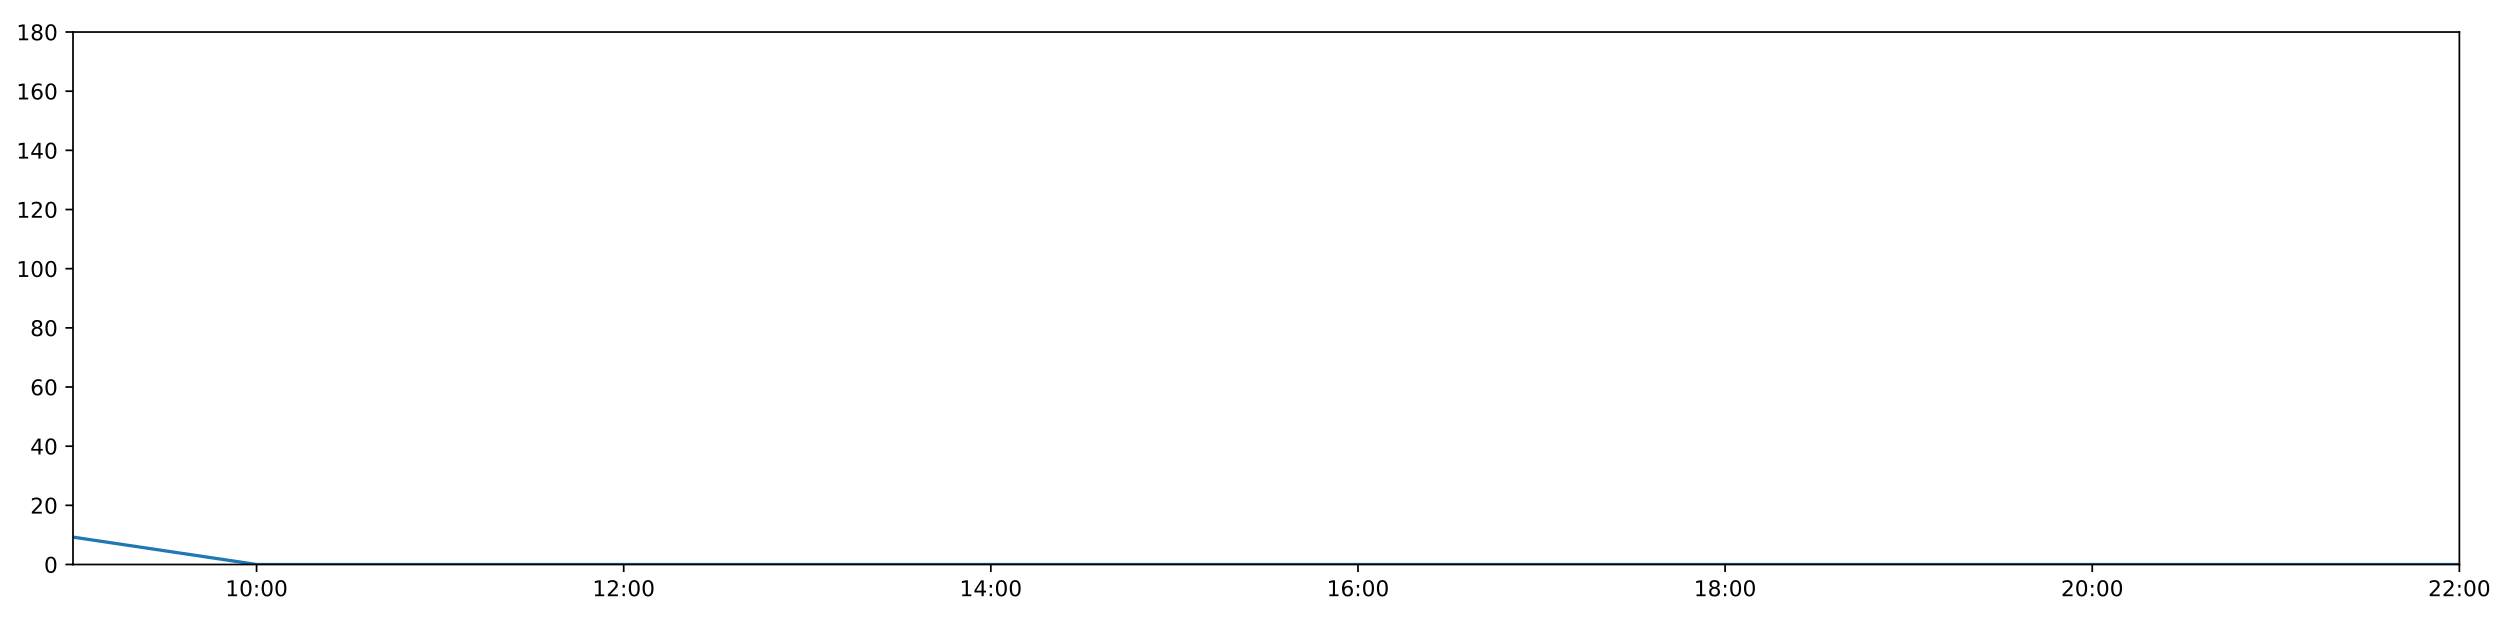
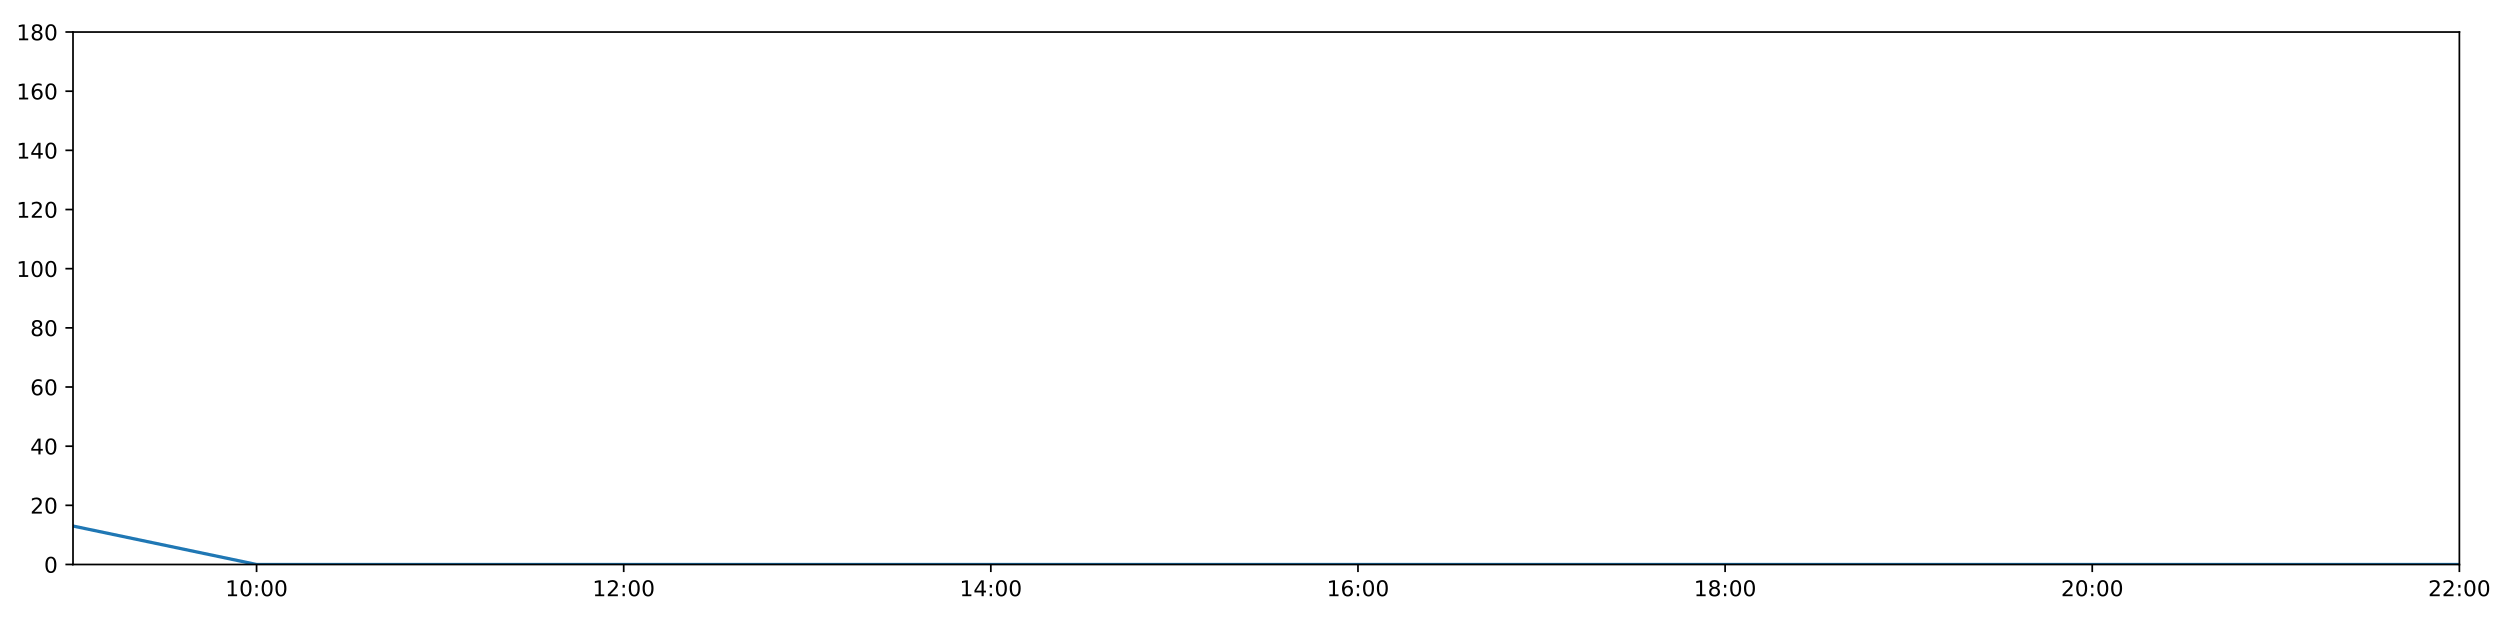
<svg xmlns="http://www.w3.org/2000/svg" xmlns:xlink="http://www.w3.org/1999/xlink" height="288pt" version="1.1" viewBox="0 0 1152 288" width="1152pt">
  <defs>
    <style type="text/css">
*{stroke-linecap:butt;stroke-linejoin:round;}
  </style>
  </defs>
  <g id="figure_1">
    <g id="patch_1">
      <path d="M 0 288  L 1152 288  L 1152 0  L 0 0  z " style="fill:#ffffff;" />
    </g>
    <g id="axes_1">
      <g id="patch_2">
        <path d="M 33.64 260.12  L 1133.28 260.12  L 1133.28 14.76  L 33.64 14.76  z " style="fill:#ffffff;" />
      </g>
      <g id="matplotlib.axis_1">
        <g id="xtick_1">
          <g id="line2d_1">
            <defs>
-               <path d="M 0 0  L 0 3.5  " id="m300547287a" style="stroke:#000000;stroke-width:0.8;" />
-             </defs>
-             <g>
-               <use style="stroke:#000000;stroke-width:0.8;" x="118.228" xlink:href="#m300547287a" y="260.12" />
+               <path d="M 0 0  L 0 3.5  " id="m2a4d4eb8c1" style="stroke:#000000;stroke-width:0.8;" />
+             </defs>
+             <g>
+               <use style="stroke:#000000;stroke-width:0.8;" x="118.228" xlink:href="#m2a4d4eb8c1" y="260.12" />
            </g>
          </g>
          <g id="text_1">
            <defs>
              <path d="M 12.406 8.297  L 28.516 8.297  L 28.516 63.922  L 10.984 60.406  L 10.984 69.391  L 28.422 72.906  L 38.281 72.906  L 38.281 8.297  L 54.391 8.297  L 54.391 0  L 12.406 0  z " id="DejaVuSans-49" />
              <path d="M 31.781 66.406  Q 24.172 66.406 20.328 58.906  Q 16.5 51.422 16.5 36.375  Q 16.5 21.391 20.328 13.891  Q 24.172 6.391 31.781 6.391  Q 39.453 6.391 43.281 13.891  Q 47.125 21.391 47.125 36.375  Q 47.125 51.422 43.281 58.906  Q 39.453 66.406 31.781 66.406  z M 31.781 74.219  Q 44.047 74.219 50.516 64.516  Q 56.984 54.828 56.984 36.375  Q 56.984 17.969 50.516 8.266  Q 44.047 -1.422 31.781 -1.422  Q 19.531 -1.422 13.062 8.266  Q 6.594 17.969 6.594 36.375  Q 6.594 54.828 13.062 64.516  Q 19.531 74.219 31.781 74.219  z " id="DejaVuSans-48" />
              <path d="M 11.719 12.406  L 22.016 12.406  L 22.016 0  L 11.719 0  z M 11.719 51.703  L 22.016 51.703  L 22.016 39.312  L 11.719 39.312  z " id="DejaVuSans-58" />
            </defs>
            <g transform="translate(103.8183 274.7184)scale(0.1 -0.1)">
              <use xlink:href="#DejaVuSans-49" />
              <use x="63.623" xlink:href="#DejaVuSans-48" />
              <use x="127.246" xlink:href="#DejaVuSans-58" />
              <use x="160.938" xlink:href="#DejaVuSans-48" />
              <use x="224.561" xlink:href="#DejaVuSans-48" />
            </g>
          </g>
        </g>
        <g id="xtick_2">
          <g id="line2d_2">
            <g>
-               <use style="stroke:#000000;stroke-width:0.8;" x="287.403" xlink:href="#m300547287a" y="260.12" />
+               <use style="stroke:#000000;stroke-width:0.8;" x="287.403" xlink:href="#m2a4d4eb8c1" y="260.12" />
            </g>
          </g>
          <g id="text_2">
            <defs>
              <path d="M 19.188 8.297  L 53.609 8.297  L 53.609 0  L 7.328 0  L 7.328 8.297  Q 12.938 14.109 22.625 23.891  Q 32.328 33.688 34.812 36.531  Q 39.547 41.844 41.422 45.531  Q 43.312 49.219 43.312 52.781  Q 43.312 58.594 39.234 62.25  Q 35.156 65.922 28.609 65.922  Q 23.969 65.922 18.812 64.312  Q 13.672 62.703 7.812 59.422  L 7.812 69.391  Q 13.766 71.781 18.938 73  Q 24.125 74.219 28.422 74.219  Q 39.75 74.219 46.484 68.547  Q 53.219 62.891 53.219 53.422  Q 53.219 48.922 51.531 44.891  Q 49.859 40.875 45.406 35.406  Q 44.188 33.984 37.641 27.219  Q 31.109 20.453 19.188 8.297  z " id="DejaVuSans-50" />
            </defs>
            <g transform="translate(272.9937 274.7184)scale(0.1 -0.1)">
              <use xlink:href="#DejaVuSans-49" />
              <use x="63.623" xlink:href="#DejaVuSans-50" />
              <use x="127.246" xlink:href="#DejaVuSans-58" />
              <use x="160.938" xlink:href="#DejaVuSans-48" />
              <use x="224.561" xlink:href="#DejaVuSans-48" />
            </g>
          </g>
        </g>
        <g id="xtick_3">
          <g id="line2d_3">
            <g>
-               <use style="stroke:#000000;stroke-width:0.8;" x="456.578" xlink:href="#m300547287a" y="260.12" />
+               <use style="stroke:#000000;stroke-width:0.8;" x="456.578" xlink:href="#m2a4d4eb8c1" y="260.12" />
            </g>
          </g>
          <g id="text_3">
            <defs>
              <path d="M 37.797 64.312  L 12.891 25.391  L 37.797 25.391  z M 35.203 72.906  L 47.609 72.906  L 47.609 25.391  L 58.016 25.391  L 58.016 17.188  L 47.609 17.188  L 47.609 0  L 37.797 0  L 37.797 17.188  L 4.891 17.188  L 4.891 26.703  z " id="DejaVuSans-52" />
            </defs>
            <g transform="translate(442.1691 274.7184)scale(0.1 -0.1)">
              <use xlink:href="#DejaVuSans-49" />
              <use x="63.623" xlink:href="#DejaVuSans-52" />
              <use x="127.246" xlink:href="#DejaVuSans-58" />
              <use x="160.938" xlink:href="#DejaVuSans-48" />
              <use x="224.561" xlink:href="#DejaVuSans-48" />
            </g>
          </g>
        </g>
        <g id="xtick_4">
          <g id="line2d_4">
            <g>
-               <use style="stroke:#000000;stroke-width:0.8;" x="625.754" xlink:href="#m300547287a" y="260.12" />
+               <use style="stroke:#000000;stroke-width:0.8;" x="625.754" xlink:href="#m2a4d4eb8c1" y="260.12" />
            </g>
          </g>
          <g id="text_4">
            <defs>
              <path d="M 33.016 40.375  Q 26.375 40.375 22.484 35.828  Q 18.609 31.297 18.609 23.391  Q 18.609 15.531 22.484 10.953  Q 26.375 6.391 33.016 6.391  Q 39.656 6.391 43.531 10.953  Q 47.406 15.531 47.406 23.391  Q 47.406 31.297 43.531 35.828  Q 39.656 40.375 33.016 40.375  z M 52.594 71.297  L 52.594 62.312  Q 48.875 64.062 45.094 64.984  Q 41.312 65.922 37.594 65.922  Q 27.828 65.922 22.672 59.328  Q 17.531 52.734 16.797 39.406  Q 19.672 43.656 24.016 45.922  Q 28.375 48.188 33.594 48.188  Q 44.578 48.188 50.953 41.516  Q 57.328 34.859 57.328 23.391  Q 57.328 12.156 50.688 5.359  Q 44.047 -1.422 33.016 -1.422  Q 20.359 -1.422 13.672 8.266  Q 6.984 17.969 6.984 36.375  Q 6.984 53.656 15.188 63.938  Q 23.391 74.219 37.203 74.219  Q 40.922 74.219 44.703 73.484  Q 48.484 72.75 52.594 71.297  z " id="DejaVuSans-54" />
            </defs>
            <g transform="translate(611.3445 274.7184)scale(0.1 -0.1)">
              <use xlink:href="#DejaVuSans-49" />
              <use x="63.623" xlink:href="#DejaVuSans-54" />
              <use x="127.246" xlink:href="#DejaVuSans-58" />
              <use x="160.938" xlink:href="#DejaVuSans-48" />
              <use x="224.561" xlink:href="#DejaVuSans-48" />
            </g>
          </g>
        </g>
        <g id="xtick_5">
          <g id="line2d_5">
            <g>
-               <use style="stroke:#000000;stroke-width:0.8;" x="794.929" xlink:href="#m300547287a" y="260.12" />
+               <use style="stroke:#000000;stroke-width:0.8;" x="794.929" xlink:href="#m2a4d4eb8c1" y="260.12" />
            </g>
          </g>
          <g id="text_5">
            <defs>
              <path d="M 31.781 34.625  Q 24.75 34.625 20.719 30.859  Q 16.703 27.094 16.703 20.516  Q 16.703 13.922 20.719 10.156  Q 24.75 6.391 31.781 6.391  Q 38.812 6.391 42.859 10.172  Q 46.922 13.969 46.922 20.516  Q 46.922 27.094 42.891 30.859  Q 38.875 34.625 31.781 34.625  z M 21.922 38.812  Q 15.578 40.375 12.031 44.719  Q 8.5 49.078 8.5 55.328  Q 8.5 64.062 14.719 69.141  Q 20.953 74.219 31.781 74.219  Q 42.672 74.219 48.875 69.141  Q 55.078 64.062 55.078 55.328  Q 55.078 49.078 51.531 44.719  Q 48 40.375 41.703 38.812  Q 48.828 37.156 52.797 32.312  Q 56.781 27.484 56.781 20.516  Q 56.781 9.906 50.312 4.234  Q 43.844 -1.422 31.781 -1.422  Q 19.734 -1.422 13.25 4.234  Q 6.781 9.906 6.781 20.516  Q 6.781 27.484 10.781 32.312  Q 14.797 37.156 21.922 38.812  z M 18.312 54.391  Q 18.312 48.734 21.844 45.562  Q 25.391 42.391 31.781 42.391  Q 38.141 42.391 41.719 45.562  Q 45.312 48.734 45.312 54.391  Q 45.312 60.062 41.719 63.234  Q 38.141 66.406 31.781 66.406  Q 25.391 66.406 21.844 63.234  Q 18.312 60.062 18.312 54.391  z " id="DejaVuSans-56" />
            </defs>
            <g transform="translate(780.5199 274.7184)scale(0.1 -0.1)">
              <use xlink:href="#DejaVuSans-49" />
              <use x="63.623" xlink:href="#DejaVuSans-56" />
              <use x="127.246" xlink:href="#DejaVuSans-58" />
              <use x="160.938" xlink:href="#DejaVuSans-48" />
              <use x="224.561" xlink:href="#DejaVuSans-48" />
            </g>
          </g>
        </g>
        <g id="xtick_6">
          <g id="line2d_6">
            <g>
-               <use style="stroke:#000000;stroke-width:0.8;" x="964.105" xlink:href="#m300547287a" y="260.12" />
+               <use style="stroke:#000000;stroke-width:0.8;" x="964.105" xlink:href="#m2a4d4eb8c1" y="260.12" />
            </g>
          </g>
          <g id="text_6">
            <g transform="translate(949.6952 274.7184)scale(0.1 -0.1)">
              <use xlink:href="#DejaVuSans-50" />
              <use x="63.623" xlink:href="#DejaVuSans-48" />
              <use x="127.246" xlink:href="#DejaVuSans-58" />
              <use x="160.938" xlink:href="#DejaVuSans-48" />
              <use x="224.561" xlink:href="#DejaVuSans-48" />
            </g>
          </g>
        </g>
        <g id="xtick_7">
          <g id="line2d_7">
            <g>
-               <use style="stroke:#000000;stroke-width:0.8;" x="1133.28" xlink:href="#m300547287a" y="260.12" />
+               <use style="stroke:#000000;stroke-width:0.8;" x="1133.28" xlink:href="#m2a4d4eb8c1" y="260.12" />
            </g>
          </g>
          <g id="text_7">
            <g transform="translate(1118.871 274.7184)scale(0.1 -0.1)">
              <use xlink:href="#DejaVuSans-50" />
              <use x="63.623" xlink:href="#DejaVuSans-50" />
              <use x="127.246" xlink:href="#DejaVuSans-58" />
              <use x="160.938" xlink:href="#DejaVuSans-48" />
              <use x="224.561" xlink:href="#DejaVuSans-48" />
            </g>
          </g>
        </g>
      </g>
      <g id="matplotlib.axis_2">
        <g id="ytick_1">
          <g id="line2d_8">
            <defs>
-               <path d="M 0 0  L -3.5 0  " id="me66fc75ee3" style="stroke:#000000;stroke-width:0.8;" />
-             </defs>
-             <g>
-               <use style="stroke:#000000;stroke-width:0.8;" x="33.64" xlink:href="#me66fc75ee3" y="260.12" />
+               <path d="M 0 0  L -3.5 0  " id="m45fb7be96f" style="stroke:#000000;stroke-width:0.8;" />
+             </defs>
+             <g>
+               <use style="stroke:#000000;stroke-width:0.8;" x="33.64" xlink:href="#m45fb7be96f" y="260.12" />
            </g>
          </g>
          <g id="text_8">
            <g transform="translate(20.2775 263.9192)scale(0.1 -0.1)">
              <use xlink:href="#DejaVuSans-48" />
            </g>
          </g>
        </g>
        <g id="ytick_2">
          <g id="line2d_9">
            <g>
-               <use style="stroke:#000000;stroke-width:0.8;" x="33.64" xlink:href="#me66fc75ee3" y="232.858" />
+               <use style="stroke:#000000;stroke-width:0.8;" x="33.64" xlink:href="#m45fb7be96f" y="232.858" />
            </g>
          </g>
          <g id="text_9">
            <g transform="translate(13.915 236.657)scale(0.1 -0.1)">
              <use xlink:href="#DejaVuSans-50" />
              <use x="63.623" xlink:href="#DejaVuSans-48" />
            </g>
          </g>
        </g>
        <g id="ytick_3">
          <g id="line2d_10">
            <g>
-               <use style="stroke:#000000;stroke-width:0.8;" x="33.64" xlink:href="#me66fc75ee3" y="205.596" />
+               <use style="stroke:#000000;stroke-width:0.8;" x="33.64" xlink:href="#m45fb7be96f" y="205.596" />
            </g>
          </g>
          <g id="text_10">
            <g transform="translate(13.915 209.3948)scale(0.1 -0.1)">
              <use xlink:href="#DejaVuSans-52" />
              <use x="63.623" xlink:href="#DejaVuSans-48" />
            </g>
          </g>
        </g>
        <g id="ytick_4">
          <g id="line2d_11">
            <g>
-               <use style="stroke:#000000;stroke-width:0.8;" x="33.64" xlink:href="#me66fc75ee3" y="178.333" />
+               <use style="stroke:#000000;stroke-width:0.8;" x="33.64" xlink:href="#m45fb7be96f" y="178.333" />
            </g>
          </g>
          <g id="text_11">
            <g transform="translate(13.915 182.1326)scale(0.1 -0.1)">
              <use xlink:href="#DejaVuSans-54" />
              <use x="63.623" xlink:href="#DejaVuSans-48" />
            </g>
          </g>
        </g>
        <g id="ytick_5">
          <g id="line2d_12">
            <g>
-               <use style="stroke:#000000;stroke-width:0.8;" x="33.64" xlink:href="#me66fc75ee3" y="151.071" />
+               <use style="stroke:#000000;stroke-width:0.8;" x="33.64" xlink:href="#m45fb7be96f" y="151.071" />
            </g>
          </g>
          <g id="text_12">
            <g transform="translate(13.915 154.8703)scale(0.1 -0.1)">
              <use xlink:href="#DejaVuSans-56" />
              <use x="63.623" xlink:href="#DejaVuSans-48" />
            </g>
          </g>
        </g>
        <g id="ytick_6">
          <g id="line2d_13">
            <g>
-               <use style="stroke:#000000;stroke-width:0.8;" x="33.64" xlink:href="#me66fc75ee3" y="123.809" />
+               <use style="stroke:#000000;stroke-width:0.8;" x="33.64" xlink:href="#m45fb7be96f" y="123.809" />
            </g>
          </g>
          <g id="text_13">
            <g transform="translate(7.5525 127.6081)scale(0.1 -0.1)">
              <use xlink:href="#DejaVuSans-49" />
              <use x="63.623" xlink:href="#DejaVuSans-48" />
              <use x="127.246" xlink:href="#DejaVuSans-48" />
            </g>
          </g>
        </g>
        <g id="ytick_7">
          <g id="line2d_14">
            <g>
-               <use style="stroke:#000000;stroke-width:0.8;" x="33.64" xlink:href="#me66fc75ee3" y="96.547" />
+               <use style="stroke:#000000;stroke-width:0.8;" x="33.64" xlink:href="#m45fb7be96f" y="96.547" />
            </g>
          </g>
          <g id="text_14">
            <g transform="translate(7.5525 100.3459)scale(0.1 -0.1)">
              <use xlink:href="#DejaVuSans-49" />
              <use x="63.623" xlink:href="#DejaVuSans-50" />
              <use x="127.246" xlink:href="#DejaVuSans-48" />
            </g>
          </g>
        </g>
        <g id="ytick_8">
          <g id="line2d_15">
            <g>
-               <use style="stroke:#000000;stroke-width:0.8;" x="33.64" xlink:href="#me66fc75ee3" y="69.284" />
+               <use style="stroke:#000000;stroke-width:0.8;" x="33.64" xlink:href="#m45fb7be96f" y="69.284" />
            </g>
          </g>
          <g id="text_15">
            <g transform="translate(7.5525 73.08366)scale(0.1 -0.1)">
              <use xlink:href="#DejaVuSans-49" />
              <use x="63.623" xlink:href="#DejaVuSans-52" />
              <use x="127.246" xlink:href="#DejaVuSans-48" />
            </g>
          </g>
        </g>
        <g id="ytick_9">
          <g id="line2d_16">
            <g>
-               <use style="stroke:#000000;stroke-width:0.8;" x="33.64" xlink:href="#me66fc75ee3" y="42.022" />
+               <use style="stroke:#000000;stroke-width:0.8;" x="33.64" xlink:href="#m45fb7be96f" y="42.022" />
            </g>
          </g>
          <g id="text_16">
            <g transform="translate(7.5525 45.82144)scale(0.1 -0.1)">
              <use xlink:href="#DejaVuSans-49" />
              <use x="63.623" xlink:href="#DejaVuSans-54" />
              <use x="127.246" xlink:href="#DejaVuSans-48" />
            </g>
          </g>
        </g>
        <g id="ytick_10">
          <g id="line2d_17">
            <g>
-               <use style="stroke:#000000;stroke-width:0.8;" x="33.64" xlink:href="#me66fc75ee3" y="14.76" />
+               <use style="stroke:#000000;stroke-width:0.8;" x="33.64" xlink:href="#m45fb7be96f" y="14.76" />
            </g>
          </g>
          <g id="text_17">
            <g transform="translate(7.5525 18.55922)scale(0.1 -0.1)">
              <use xlink:href="#DejaVuSans-49" />
              <use x="63.623" xlink:href="#DejaVuSans-56" />
              <use x="127.246" xlink:href="#DejaVuSans-48" />
            </g>
          </g>
        </g>
      </g>
      <g id="line2d_18">
-         <path clip-path="url(#p8fdedc8658)" d="M 33.64 247.511  L 118.228 260.12  L 202.815 260.12  L 287.403 260.12  L 371.991 260.12  L 456.578 260.12  L 541.166 260.12  L 625.754 260.12  L 710.342 260.12  L 794.929 260.12  L 879.517 260.12  L 964.105 260.12  L 1048.692 260.12  L 1133.28 260.12  " style="fill:none;stroke:#1f77b4;stroke-linecap:square;stroke-width:1.5;" />
+         <path clip-path="url(#pe0dce42b00)" d="M 33.64 242.4  L 118.228 260.12  L 202.815 260.12  L 287.403 260.12  L 371.991 260.12  L 456.578 260.12  L 541.166 260.12  L 625.754 260.12  L 710.342 260.12  L 794.929 260.12  L 879.517 260.12  L 964.105 260.12  L 1048.692 260.12  L 1133.28 260.12  " style="fill:none;stroke:#1f77b4;stroke-linecap:square;stroke-width:1.5;" />
      </g>
      <g id="patch_3">
        <path d="M 33.64 260.12  L 33.64 14.76  " style="fill:none;stroke:#000000;stroke-linecap:square;stroke-linejoin:miter;stroke-width:0.8;" />
      </g>
      <g id="patch_4">
        <path d="M 1133.28 260.12  L 1133.28 14.76  " style="fill:none;stroke:#000000;stroke-linecap:square;stroke-linejoin:miter;stroke-width:0.8;" />
      </g>
      <g id="patch_5">
        <path d="M 33.64 260.12  L 1133.28 260.12  " style="fill:none;stroke:#000000;stroke-linecap:square;stroke-linejoin:miter;stroke-width:0.8;" />
      </g>
      <g id="patch_6">
        <path d="M 33.64 14.76  L 1133.28 14.76  " style="fill:none;stroke:#000000;stroke-linecap:square;stroke-linejoin:miter;stroke-width:0.8;" />
      </g>
    </g>
  </g>
  <defs>
-     <clipPath id="p8fdedc8658">
+     <clipPath id="pe0dce42b00">
      <rect height="245.36" width="1099.64" x="33.64" y="14.76" />
    </clipPath>
  </defs>
</svg>
